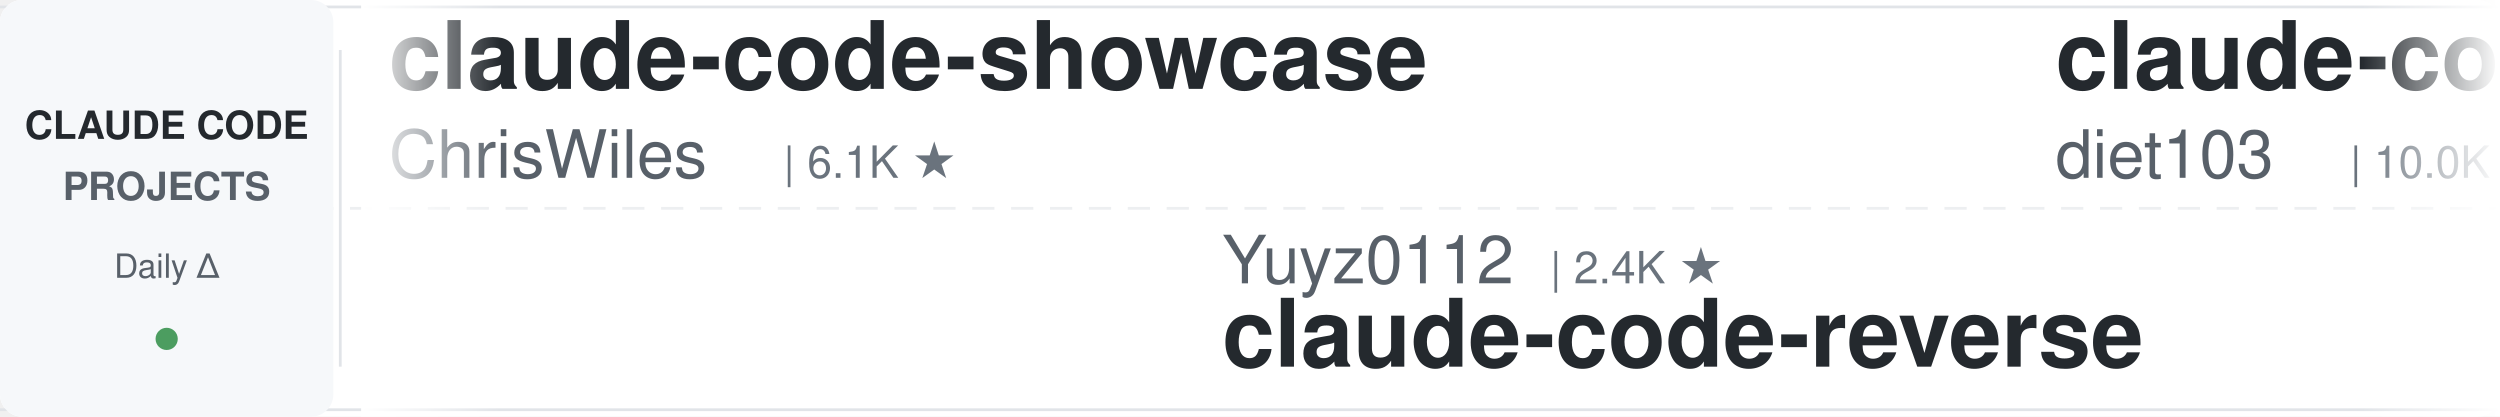
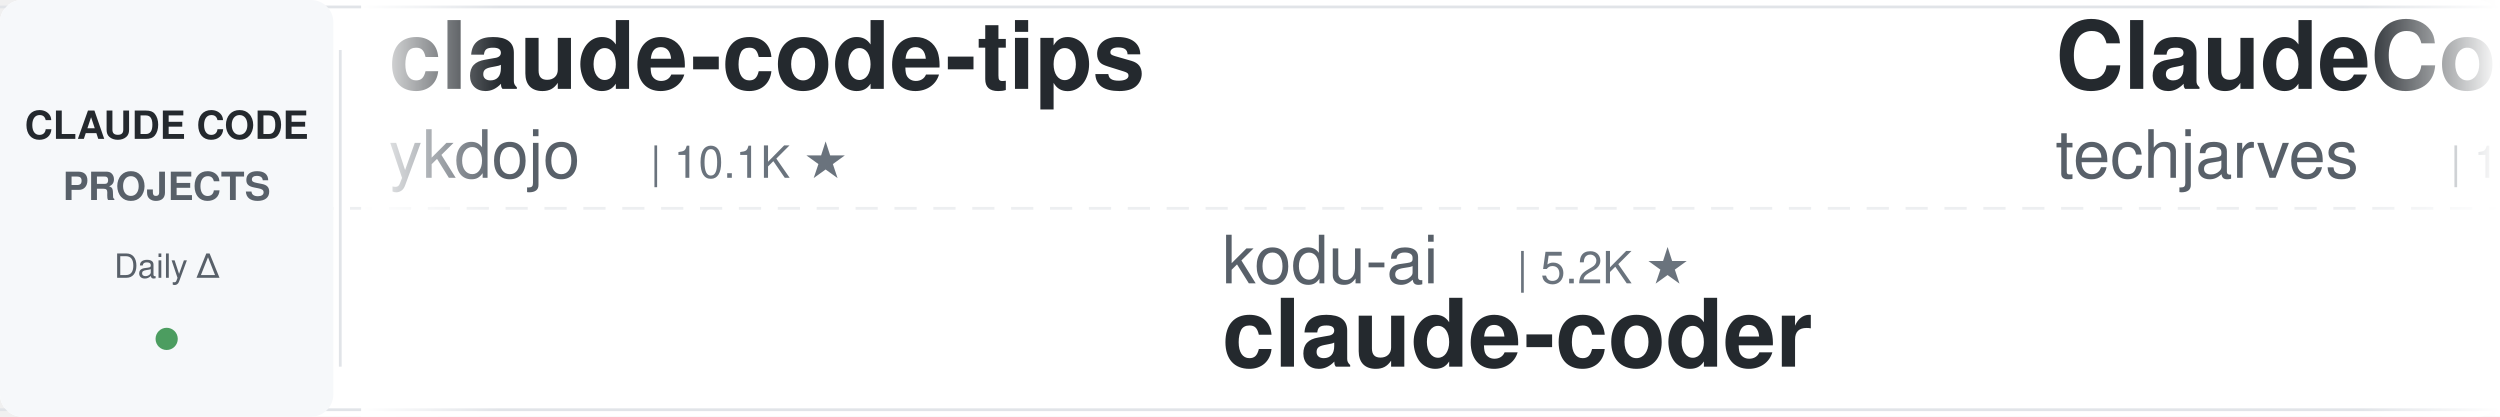
<svg xmlns="http://www.w3.org/2000/svg" width="900" height="150">
  <defs>
    <linearGradient id="leftFade" x1="0%" y1="0%" x2="100%" y2="0%">
      <stop offset="0%" style="stop-color:#ffffff;stop-opacity:1" />
      <stop offset="100%" style="stop-color:#ffffff;stop-opacity:0" />
    </linearGradient>
    <linearGradient id="rightFade" x1="0%" y1="0%" x2="100%" y2="0%">
      <stop offset="0%" style="stop-color:#ffffff;stop-opacity:0" />
      <stop offset="100%" style="stop-color:#ffffff;stop-opacity:1" />
    </linearGradient>
  </defs>
  <rect width="900" height="150" fill="#ffffff" rx="8" />
  <rect x="0" y="2" width="900" height="1" fill="#e1e4e8" />
  <rect x="0" y="147" width="900" height="1" fill="#e1e4e8" />
  <line x1="0" y1="75" x2="900" y2="75" stroke="#e1e4e8" stroke-width="1" stroke-dasharray="8 6" opacity="0.6" />
  <rect x="0" y="0" width="120" height="150" fill="#f6f8fa" rx="8" />
  <text x="60" y="50" font-family="-apple-system, BlinkMacSystemFont, 'Segoe UI', Helvetica, Arial, sans-serif" font-size="14" font-weight="600" fill="#24292e" text-anchor="middle">CLAUDE CODE</text>
  <text x="60" y="72" font-family="-apple-system, BlinkMacSystemFont, 'Segoe UI', Helvetica, Arial, sans-serif" font-size="14" font-weight="600" fill="#586069" text-anchor="middle">PROJECTS</text>
  <text x="60" y="100" font-family="-apple-system, BlinkMacSystemFont, 'Segoe UI', Helvetica, Arial, sans-serif" font-size="12" font-weight="500" fill="#586069" text-anchor="middle">Daily Δ</text>
  <circle cx="60" cy="122" r="4" fill="#22863a" opacity="0.8" />
  <rect x="122" y="18" width="1" height="114" fill="#e1e4e8" />
  <clipPath id="tickerClip">
    <rect x="130" y="0" width="770" height="150" />
  </clipPath>
  <g clip-path="url(#tickerClip)">
    <g id="tickerItems">
      <animateTransform attributeName="transform" attributeType="XML" type="translate" from="0 0" to="-3000 0" dur="54s" repeatCount="indefinite" />
      <g transform="translate(0, 0)">
+         <text x="140" y="32" font-family="-apple-system, BlinkMacSystemFont, 'Segoe UI', Helvetica, Arial, sans-serif" font-size="34" font-weight="600" fill="#24292e">claude-code-tips</text>
+         <text x="140" y="64" font-family="-apple-system, BlinkMacSystemFont, 'Segoe UI', Helvetica, Arial, sans-serif" font-size="24" font-weight="400" fill="#586069">ykdojo</text>
+         <text x="234" y="64" font-family="-apple-system, BlinkMacSystemFont, 'Segoe UI', Helvetica, Arial, sans-serif" font-size="16" font-weight="500" fill="#6a737d">| 10.1K ★</text>
+       </g>
+       <g transform="translate(300, 0)">
+         <text x="140" y="102" font-family="-apple-system, BlinkMacSystemFont, 'Segoe UI', Helvetica, Arial, sans-serif" font-size="24" font-weight="400" fill="#586069">kodu-ai</text>
+         <text x="246" y="102" font-family="-apple-system, BlinkMacSystemFont, 'Segoe UI', Helvetica, Arial, sans-serif" font-size="16" font-weight="500" fill="#6a737d">| 5.2K ★</text>
+         <text x="140" y="132" font-family="-apple-system, BlinkMacSystemFont, 'Segoe UI', Helvetica, Arial, sans-serif" font-size="34" font-weight="600" fill="#24292e">claude-coder</text>
+       </g>
+       <g transform="translate(600, 0)">
+         <text x="140" y="32" font-family="-apple-system, BlinkMacSystemFont, 'Segoe UI', Helvetica, Arial, sans-serif" font-size="34" font-weight="600" fill="#24292e">ClaudeCode-Portable</text>
+         <text x="140" y="64" font-family="-apple-system, BlinkMacSystemFont, 'Segoe UI', Helvetica, Arial, sans-serif" font-size="24" font-weight="400" fill="#586069">techjarves</text>
+         <text x="282" y="64" font-family="-apple-system, BlinkMacSystemFont, 'Segoe UI', Helvetica, Arial, sans-serif" font-size="16" font-weight="500" fill="#6a737d">| 1.5K ★</text>
+       </g>
+       <g transform="translate(900, 0)">
+         <text x="140" y="102" font-family="-apple-system, BlinkMacSystemFont, 'Segoe UI', Helvetica, Arial, sans-serif" font-size="24" font-weight="400" fill="#586069">pedrohcgs</text>
+         <text x="270" y="102" font-family="-apple-system, BlinkMacSystemFont, 'Segoe UI', Helvetica, Arial, sans-serif" font-size="16" font-weight="500" fill="#6a737d">| 1.6K ★</text>
+         <text x="140" y="132" font-family="-apple-system, BlinkMacSystemFont, 'Segoe UI', Helvetica, Arial, sans-serif" font-size="34" font-weight="600" fill="#24292e">claude-code-my-workflow</text>
+       </g>
+       <g transform="translate(1200, 0)">
+         <text x="140" y="32" font-family="-apple-system, BlinkMacSystemFont, 'Segoe UI', Helvetica, Arial, sans-serif" font-size="34" font-weight="600" fill="#24292e">claude-code-action</text>
+         <text x="140" y="64" font-family="-apple-system, BlinkMacSystemFont, 'Segoe UI', Helvetica, Arial, sans-serif" font-size="24" font-weight="400" fill="#586069">anthropics</text>
+         <text x="282" y="64" font-family="-apple-system, BlinkMacSystemFont, 'Segoe UI', Helvetica, Arial, sans-serif" font-size="16" font-weight="500" fill="#6a737d">| 8.9K ★</text>
+       </g>
+       <g transform="translate(1500, 0)">
+         <text x="140" y="102" font-family="-apple-system, BlinkMacSystemFont, 'Segoe UI', Helvetica, Arial, sans-serif" font-size="24" font-weight="400" fill="#586069">VILA-Lab</text>
+         <text x="258" y="102" font-family="-apple-system, BlinkMacSystemFont, 'Segoe UI', Helvetica, Arial, sans-serif" font-size="16" font-weight="500" fill="#6a737d">| 2.1K ★</text>
+         <text x="140" y="132" font-family="-apple-system, BlinkMacSystemFont, 'Segoe UI', Helvetica, Arial, sans-serif" font-size="34" font-weight="600" fill="#24292e">Dive-into-Claude-Code</text>
+       </g>
+       <g transform="translate(1800, 0)">
        <text x="140" y="32" font-family="-apple-system, BlinkMacSystemFont, 'Segoe UI', Helvetica, Arial, sans-serif" font-size="34" font-weight="600" fill="#24292e">claude-code-showcase</text>
        <text x="140" y="64" font-family="-apple-system, BlinkMacSystemFont, 'Segoe UI', Helvetica, Arial, sans-serif" font-size="24" font-weight="400" fill="#586069">ChrisWiles</text>
        <text x="282" y="64" font-family="-apple-system, BlinkMacSystemFont, 'Segoe UI', Helvetica, Arial, sans-serif" font-size="16" font-weight="500" fill="#6a737d">| 6.1K ★</text>
      </g>
-       <g transform="translate(300, 0)">
-         <text x="140" y="102" font-family="-apple-system, BlinkMacSystemFont, 'Segoe UI', Helvetica, Arial, sans-serif" font-size="24" font-weight="400" fill="#586069">Yuyz0112</text>
-         <text x="258" y="102" font-family="-apple-system, BlinkMacSystemFont, 'Segoe UI', Helvetica, Arial, sans-serif" font-size="16" font-weight="500" fill="#6a737d">| 2.4K ★</text>
-         <text x="140" y="132" font-family="-apple-system, BlinkMacSystemFont, 'Segoe UI', Helvetica, Arial, sans-serif" font-size="34" font-weight="600" fill="#24292e">claude-code-reverse</text>
-       </g>
-       <g transform="translate(600, 0)">
-         <text x="140" y="32" font-family="-apple-system, BlinkMacSystemFont, 'Segoe UI', Helvetica, Arial, sans-serif" font-size="34" font-weight="600" fill="#24292e">claude-code-infrastructu...</text>
-         <text x="140" y="64" font-family="-apple-system, BlinkMacSystemFont, 'Segoe UI', Helvetica, Arial, sans-serif" font-size="24" font-weight="400" fill="#586069">diet103</text>
-         <text x="246" y="64" font-family="-apple-system, BlinkMacSystemFont, 'Segoe UI', Helvetica, Arial, sans-serif" font-size="16" font-weight="500" fill="#6a737d">| 10.0K ★</text>
-       </g>
-       <g transform="translate(900, 0)">
-         <text x="140" y="102" font-family="-apple-system, BlinkMacSystemFont, 'Segoe UI', Helvetica, Arial, sans-serif" font-size="24" font-weight="400" fill="#586069">xu-xiang</text>
-         <text x="258" y="102" font-family="-apple-system, BlinkMacSystemFont, 'Segoe UI', Helvetica, Arial, sans-serif" font-size="16" font-weight="500" fill="#6a737d">| 2.0K ★</text>
-         <text x="140" y="132" font-family="-apple-system, BlinkMacSystemFont, 'Segoe UI', Helvetica, Arial, sans-serif" font-size="34" font-weight="600" fill="#24292e">everything-claude-code-z...</text>
-       </g>
-       <g transform="translate(1200, 0)">
-         <text x="140" y="32" font-family="-apple-system, BlinkMacSystemFont, 'Segoe UI', Helvetica, Arial, sans-serif" font-size="34" font-weight="600" fill="#24292e">claude-code-settings</text>
-         <text x="140" y="64" font-family="-apple-system, BlinkMacSystemFont, 'Segoe UI', Helvetica, Arial, sans-serif" font-size="24" font-weight="400" fill="#586069">feiskyer</text>
-         <text x="258" y="64" font-family="-apple-system, BlinkMacSystemFont, 'Segoe UI', Helvetica, Arial, sans-serif" font-size="16" font-weight="500" fill="#6a737d">| 1.7K ★</text>
-       </g>
-       <g transform="translate(1500, 0)">
-         <text x="140" y="102" font-family="-apple-system, BlinkMacSystemFont, 'Segoe UI', Helvetica, Arial, sans-serif" font-size="24" font-weight="400" fill="#586069">anthropics</text>
-         <text x="282" y="102" font-family="-apple-system, BlinkMacSystemFont, 'Segoe UI', Helvetica, Arial, sans-serif" font-size="16" font-weight="500" fill="#6a737d">| 6.2K ★</text>
-         <text x="140" y="132" font-family="-apple-system, BlinkMacSystemFont, 'Segoe UI', Helvetica, Arial, sans-serif" font-size="34" font-weight="600" fill="#24292e">claude-code-security-rev...</text>
-       </g>
-       <g transform="translate(1800, 0)">
-         <text x="140" y="32" font-family="-apple-system, BlinkMacSystemFont, 'Segoe UI', Helvetica, Arial, sans-serif" font-size="34" font-weight="600" fill="#24292e">arcads-claude-code</text>
-         <text x="140" y="64" font-family="-apple-system, BlinkMacSystemFont, 'Segoe UI', Helvetica, Arial, sans-serif" font-size="24" font-weight="400" fill="#586069">krusemediallc</text>
-         <text x="318" y="64" font-family="-apple-system, BlinkMacSystemFont, 'Segoe UI', Helvetica, Arial, sans-serif" font-size="16" font-weight="500" fill="#6a737d">| 1.5K ★</text>
-       </g>
      <g transform="translate(2100, 0)">
-         <text x="140" y="102" font-family="-apple-system, BlinkMacSystemFont, 'Segoe UI', Helvetica, Arial, sans-serif" font-size="24" font-weight="400" fill="#586069">ykdojo</text>
-         <text x="234" y="102" font-family="-apple-system, BlinkMacSystemFont, 'Segoe UI', Helvetica, Arial, sans-serif" font-size="16" font-weight="500" fill="#6a737d">| 10.1K ★</text>
-         <text x="140" y="132" font-family="-apple-system, BlinkMacSystemFont, 'Segoe UI', Helvetica, Arial, sans-serif" font-size="34" font-weight="600" fill="#24292e">claude-code-tips</text>
+         <text x="140" y="102" font-family="-apple-system, BlinkMacSystemFont, 'Segoe UI', Helvetica, Arial, sans-serif" font-size="24" font-weight="400" fill="#586069">lintsinghua</text>
+         <text x="294" y="102" font-family="-apple-system, BlinkMacSystemFont, 'Segoe UI', Helvetica, Arial, sans-serif" font-size="16" font-weight="500" fill="#6a737d">| 4.3K ★</text>
+         <text x="140" y="132" font-family="-apple-system, BlinkMacSystemFont, 'Segoe UI', Helvetica, Arial, sans-serif" font-size="34" font-weight="600" fill="#24292e">claude-code-book</text>
      </g>
      <g transform="translate(2400, 0)">
-         <text x="140" y="32" font-family="-apple-system, BlinkMacSystemFont, 'Segoe UI', Helvetica, Arial, sans-serif" font-size="34" font-weight="600" fill="#24292e">claude-code-guide</text>
-         <text x="140" y="64" font-family="-apple-system, BlinkMacSystemFont, 'Segoe UI', Helvetica, Arial, sans-serif" font-size="24" font-weight="400" fill="#586069">zebbern</text>
-         <text x="246" y="64" font-family="-apple-system, BlinkMacSystemFont, 'Segoe UI', Helvetica, Arial, sans-serif" font-size="16" font-weight="500" fill="#6a737d">| 4.6K ★</text>
+         <text x="140" y="32" font-family="-apple-system, BlinkMacSystemFont, 'Segoe UI', Helvetica, Arial, sans-serif" font-size="34" font-weight="600" fill="#24292e">claude-code-source</text>
+         <text x="140" y="64" font-family="-apple-system, BlinkMacSystemFont, 'Segoe UI', Helvetica, Arial, sans-serif" font-size="24" font-weight="400" fill="#586069">AprilNEA</text>
+         <text x="258" y="64" font-family="-apple-system, BlinkMacSystemFont, 'Segoe UI', Helvetica, Arial, sans-serif" font-size="16" font-weight="500" fill="#6a737d">| 391 ★</text>
      </g>
      <g transform="translate(2700, 0)">
+         <text x="140" y="102" font-family="-apple-system, BlinkMacSystemFont, 'Segoe UI', Helvetica, Arial, sans-serif" font-size="24" font-weight="400" fill="#586069">nicedreamzapp</text>
+         <text x="318" y="102" font-family="-apple-system, BlinkMacSystemFont, 'Segoe UI', Helvetica, Arial, sans-serif" font-size="16" font-weight="500" fill="#6a737d">| 3.3K ★</text>
+         <text x="140" y="132" font-family="-apple-system, BlinkMacSystemFont, 'Segoe UI', Helvetica, Arial, sans-serif" font-size="34" font-weight="600" fill="#24292e">claude-code-local</text>
+       </g>
+       <g transform="translate(3000, 0)">
+         <text x="140" y="32" font-family="-apple-system, BlinkMacSystemFont, 'Segoe UI', Helvetica, Arial, sans-serif" font-size="34" font-weight="600" fill="#24292e">claude-code-tips</text>
+         <text x="140" y="64" font-family="-apple-system, BlinkMacSystemFont, 'Segoe UI', Helvetica, Arial, sans-serif" font-size="24" font-weight="400" fill="#586069">ykdojo</text>
+         <text x="234" y="64" font-family="-apple-system, BlinkMacSystemFont, 'Segoe UI', Helvetica, Arial, sans-serif" font-size="16" font-weight="500" fill="#6a737d">| 10.1K ★</text>
+       </g>
+       <g transform="translate(3300, 0)">
        <text x="140" y="102" font-family="-apple-system, BlinkMacSystemFont, 'Segoe UI', Helvetica, Arial, sans-serif" font-size="24" font-weight="400" fill="#586069">kodu-ai</text>
        <text x="246" y="102" font-family="-apple-system, BlinkMacSystemFont, 'Segoe UI', Helvetica, Arial, sans-serif" font-size="16" font-weight="500" fill="#6a737d">| 5.2K ★</text>
        <text x="140" y="132" font-family="-apple-system, BlinkMacSystemFont, 'Segoe UI', Helvetica, Arial, sans-serif" font-size="34" font-weight="600" fill="#24292e">claude-coder</text>
      </g>
-       <g transform="translate(3000, 0)">
-         <text x="140" y="32" font-family="-apple-system, BlinkMacSystemFont, 'Segoe UI', Helvetica, Arial, sans-serif" font-size="34" font-weight="600" fill="#24292e">claude-code-showcase</text>
-         <text x="140" y="64" font-family="-apple-system, BlinkMacSystemFont, 'Segoe UI', Helvetica, Arial, sans-serif" font-size="24" font-weight="400" fill="#586069">ChrisWiles</text>
-         <text x="282" y="64" font-family="-apple-system, BlinkMacSystemFont, 'Segoe UI', Helvetica, Arial, sans-serif" font-size="16" font-weight="500" fill="#6a737d">| 6.1K ★</text>
-       </g>
-       <g transform="translate(3300, 0)">
-         <text x="140" y="102" font-family="-apple-system, BlinkMacSystemFont, 'Segoe UI', Helvetica, Arial, sans-serif" font-size="24" font-weight="400" fill="#586069">Yuyz0112</text>
-         <text x="258" y="102" font-family="-apple-system, BlinkMacSystemFont, 'Segoe UI', Helvetica, Arial, sans-serif" font-size="16" font-weight="500" fill="#6a737d">| 2.4K ★</text>
-         <text x="140" y="132" font-family="-apple-system, BlinkMacSystemFont, 'Segoe UI', Helvetica, Arial, sans-serif" font-size="34" font-weight="600" fill="#24292e">claude-code-reverse</text>
-       </g>
      <g transform="translate(3600, 0)">
-         <text x="140" y="32" font-family="-apple-system, BlinkMacSystemFont, 'Segoe UI', Helvetica, Arial, sans-serif" font-size="34" font-weight="600" fill="#24292e">claude-code-infrastructu...</text>
-         <text x="140" y="64" font-family="-apple-system, BlinkMacSystemFont, 'Segoe UI', Helvetica, Arial, sans-serif" font-size="24" font-weight="400" fill="#586069">diet103</text>
-         <text x="246" y="64" font-family="-apple-system, BlinkMacSystemFont, 'Segoe UI', Helvetica, Arial, sans-serif" font-size="16" font-weight="500" fill="#6a737d">| 10.0K ★</text>
+         <text x="140" y="32" font-family="-apple-system, BlinkMacSystemFont, 'Segoe UI', Helvetica, Arial, sans-serif" font-size="34" font-weight="600" fill="#24292e">ClaudeCode-Portable</text>
+         <text x="140" y="64" font-family="-apple-system, BlinkMacSystemFont, 'Segoe UI', Helvetica, Arial, sans-serif" font-size="24" font-weight="400" fill="#586069">techjarves</text>
+         <text x="282" y="64" font-family="-apple-system, BlinkMacSystemFont, 'Segoe UI', Helvetica, Arial, sans-serif" font-size="16" font-weight="500" fill="#6a737d">| 1.5K ★</text>
      </g>
      <g transform="translate(3900, 0)">
-         <text x="140" y="102" font-family="-apple-system, BlinkMacSystemFont, 'Segoe UI', Helvetica, Arial, sans-serif" font-size="24" font-weight="400" fill="#586069">xu-xiang</text>
-         <text x="258" y="102" font-family="-apple-system, BlinkMacSystemFont, 'Segoe UI', Helvetica, Arial, sans-serif" font-size="16" font-weight="500" fill="#6a737d">| 2.0K ★</text>
-         <text x="140" y="132" font-family="-apple-system, BlinkMacSystemFont, 'Segoe UI', Helvetica, Arial, sans-serif" font-size="34" font-weight="600" fill="#24292e">everything-claude-code-z...</text>
+         <text x="140" y="102" font-family="-apple-system, BlinkMacSystemFont, 'Segoe UI', Helvetica, Arial, sans-serif" font-size="24" font-weight="400" fill="#586069">pedrohcgs</text>
+         <text x="270" y="102" font-family="-apple-system, BlinkMacSystemFont, 'Segoe UI', Helvetica, Arial, sans-serif" font-size="16" font-weight="500" fill="#6a737d">| 1.6K ★</text>
+         <text x="140" y="132" font-family="-apple-system, BlinkMacSystemFont, 'Segoe UI', Helvetica, Arial, sans-serif" font-size="34" font-weight="600" fill="#24292e">claude-code-my-workflow</text>
      </g>
    </g>
  </g>
  <rect x="130" y="0" width="50" height="150" fill="url(#leftFade)" />
  <rect x="850" y="0" width="50" height="150" fill="url(#rightFade)" />
</svg>
